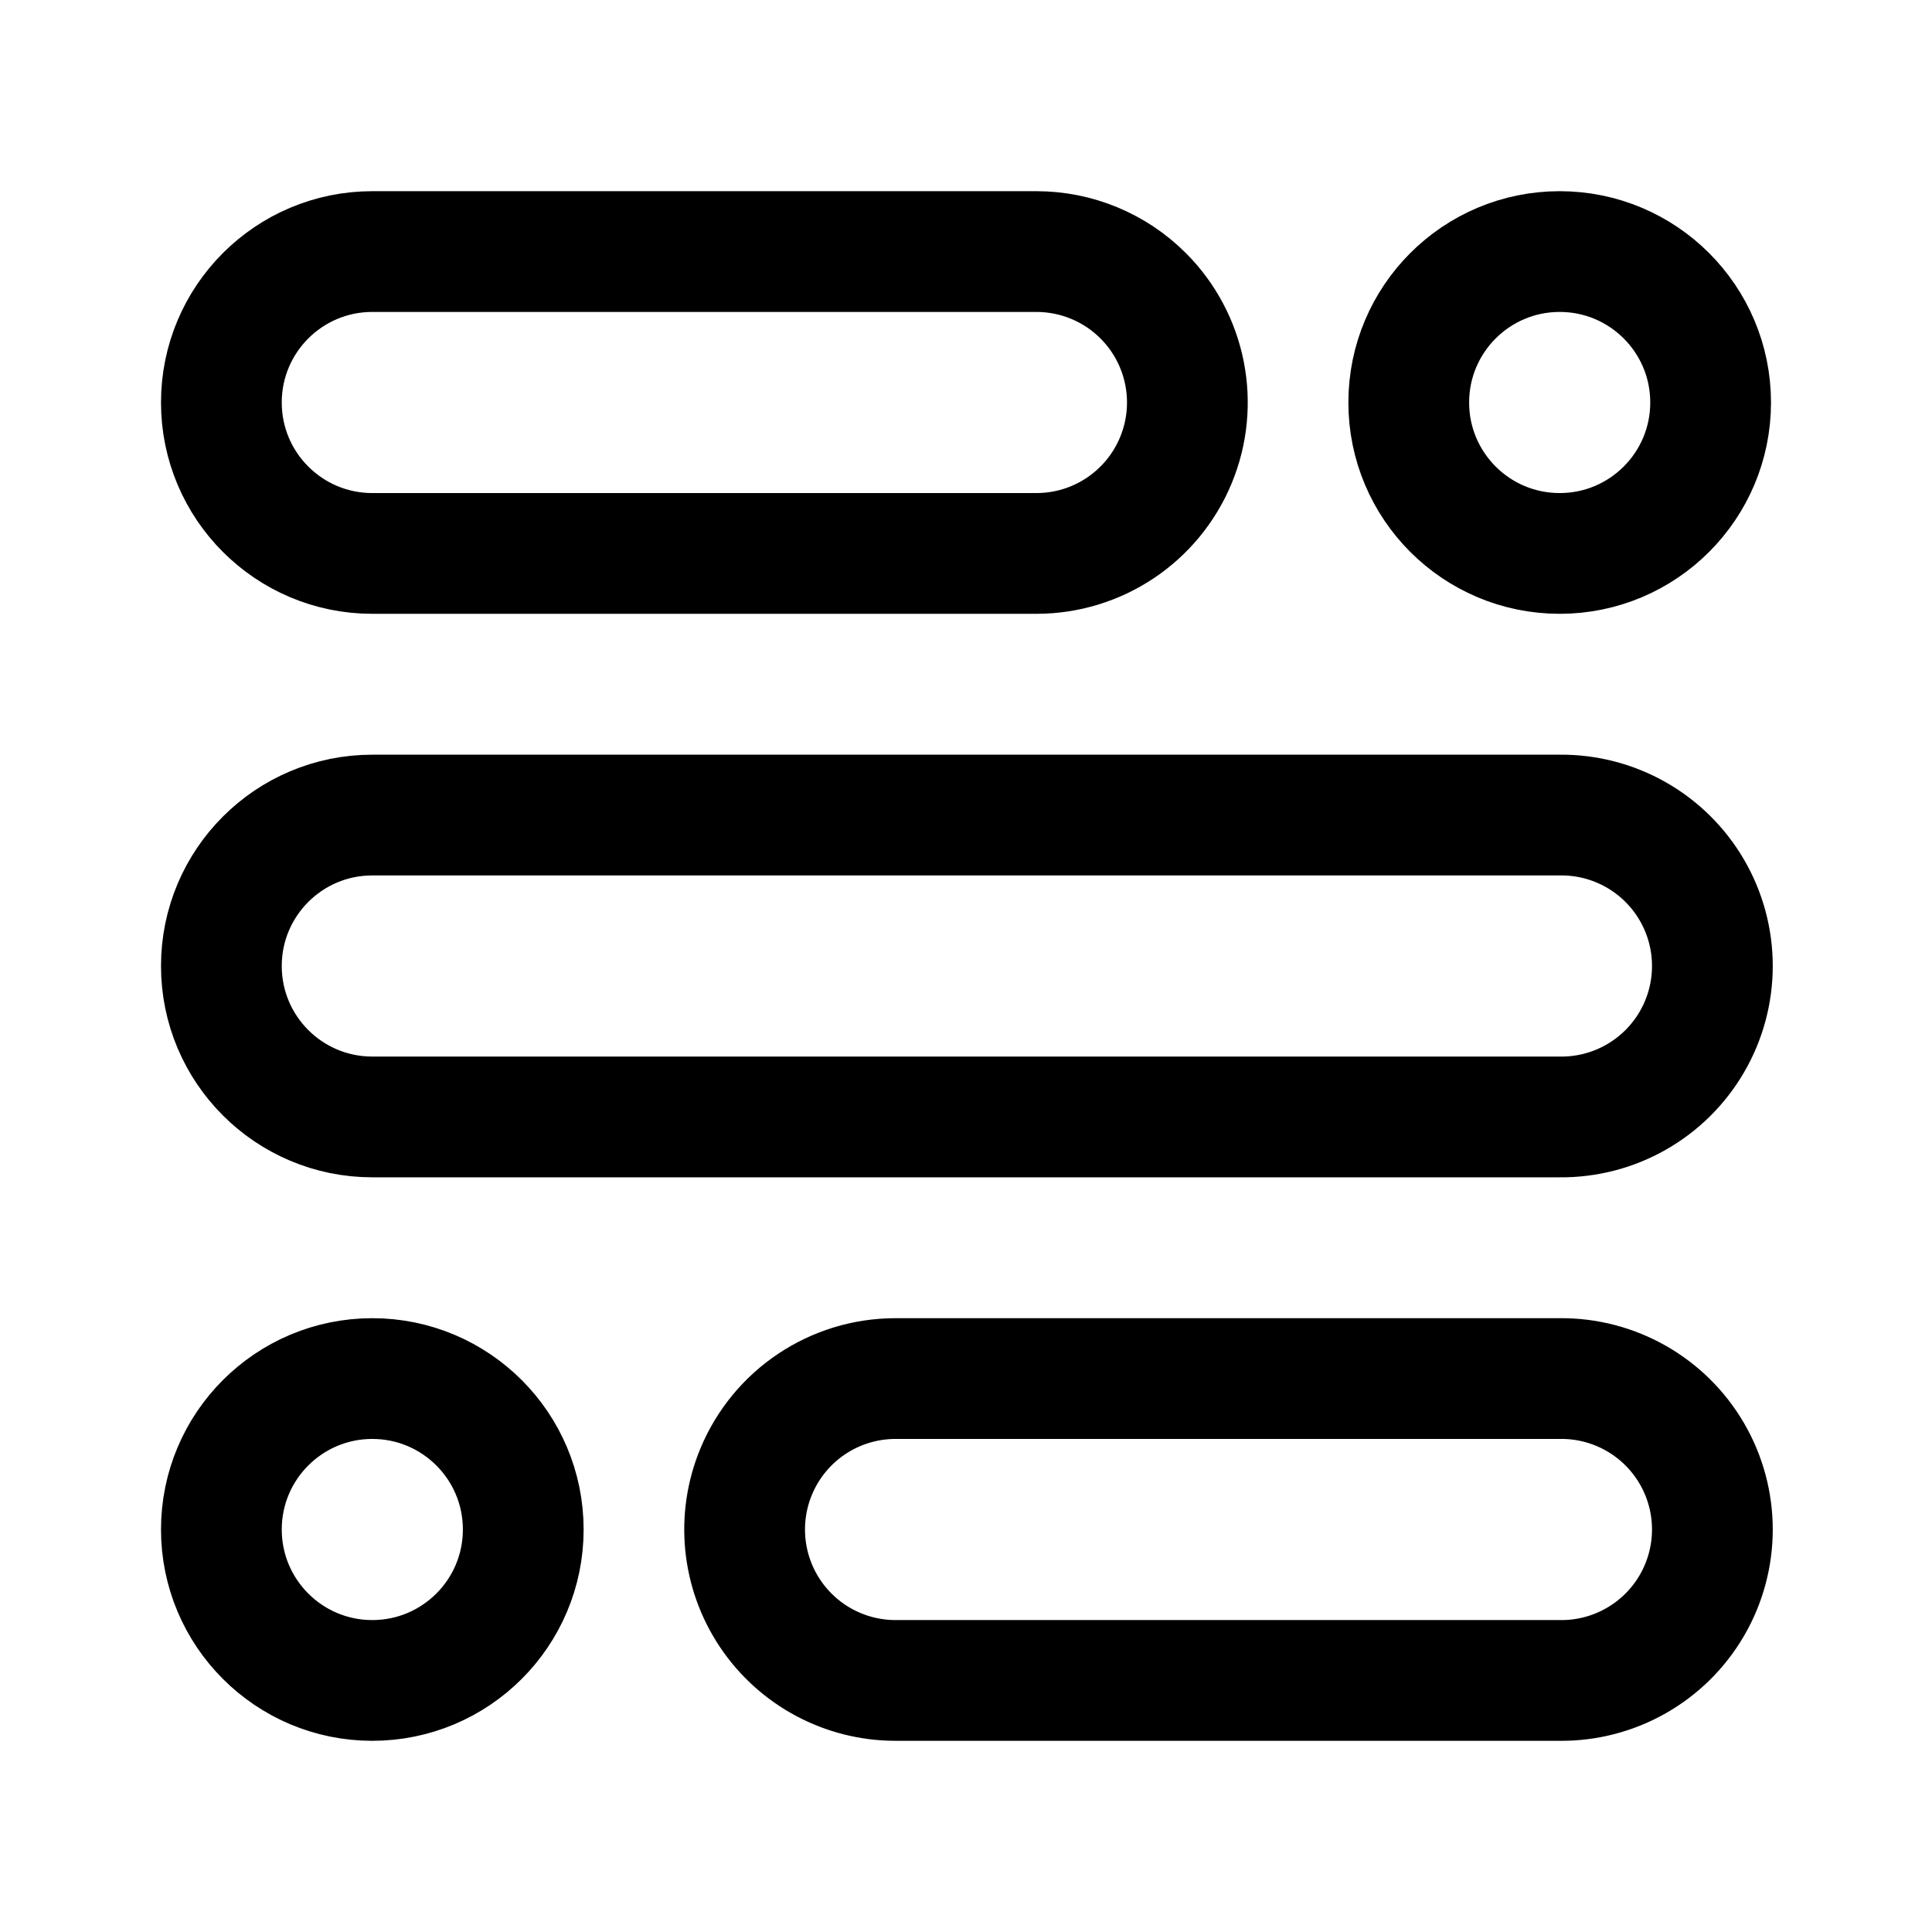
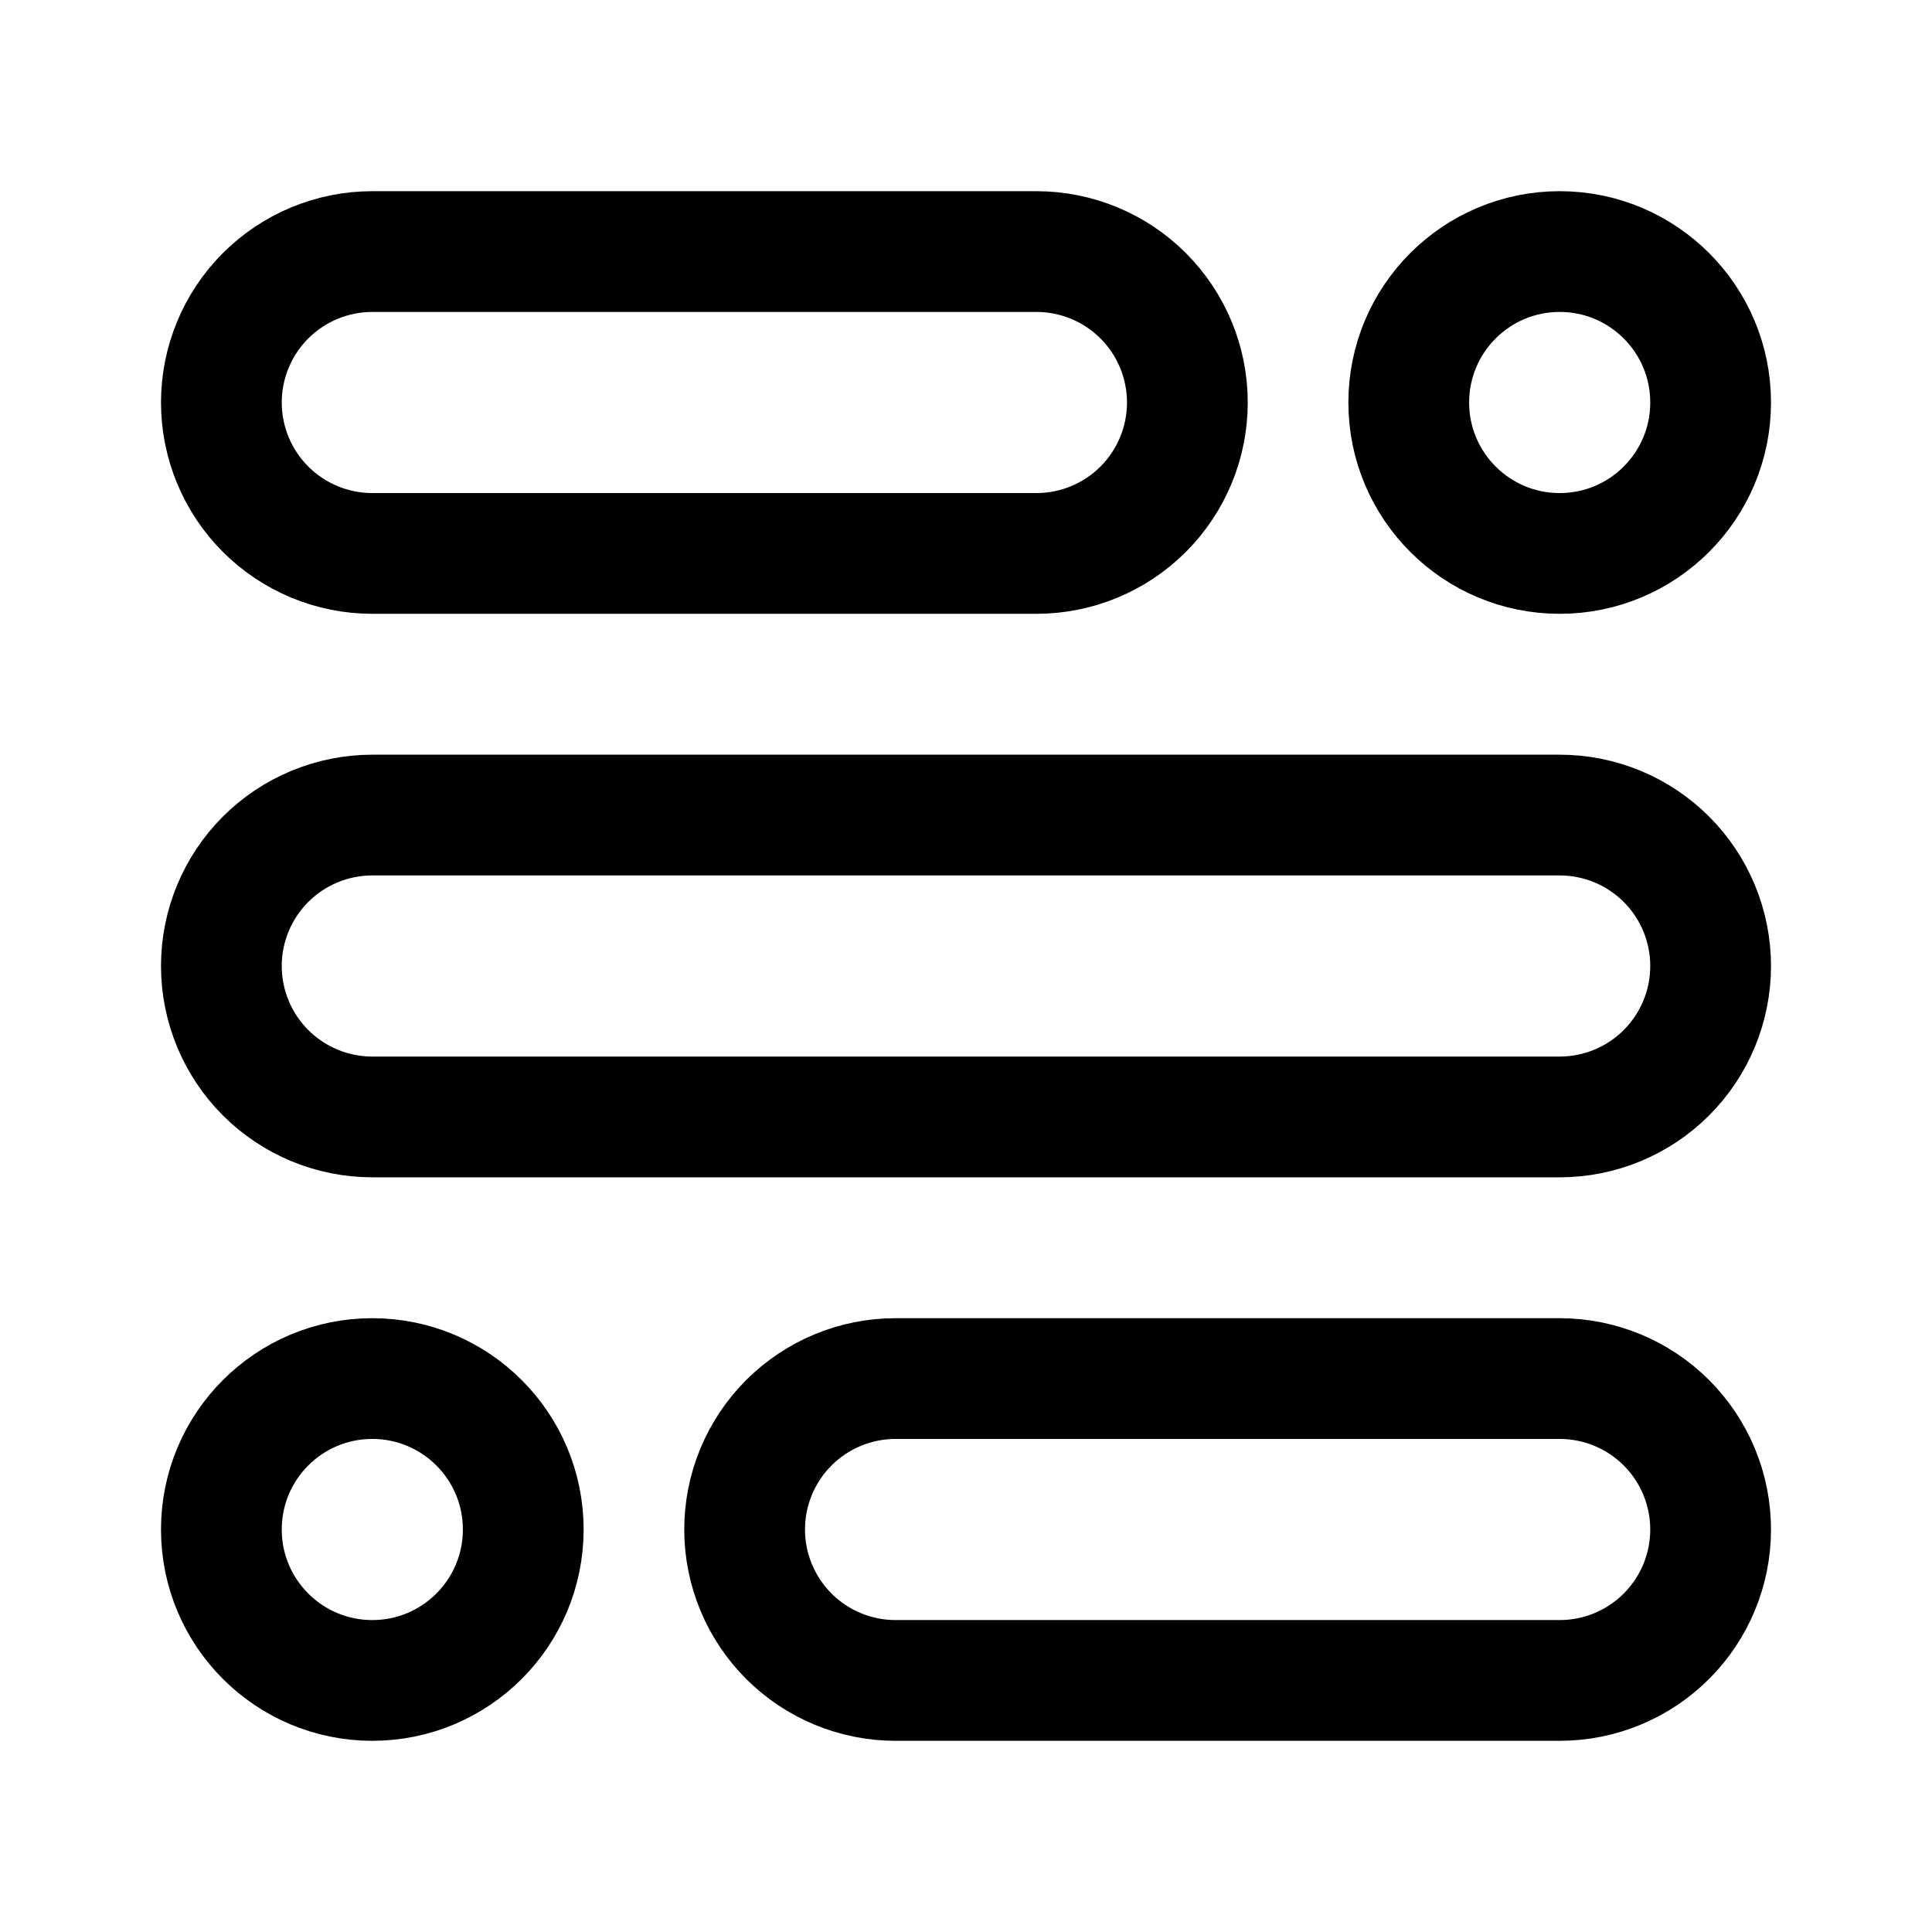
- <svg xmlns="http://www.w3.org/2000/svg" width="192" height="192" fill="none">
-   <path d="M37 25a15 15 0 0 0 0 30h66a15.001 15.001 0 0 0 10.607-25.607A15.001 15.001 0 0 0 103 25H37Zm52 112a14.996 14.996 0 0 0-13.858 9.26A14.999 14.999 0 0 0 89 167h66a15.001 15.001 0 1 0 0-30H89ZM37 81a15 15 0 0 0 0 30h118a15.001 15.001 0 1 0 0-30H37Zm133-41c0 8.284-6.716 15-15 15-8.284 0-15-6.716-15-15 0-8.284 6.716-15 15-15 8.284 0 15 6.716 15 15ZM52 152c0 8.284-6.716 15-15 15-8.284 0-15-6.716-15-15 0-8.284 6.716-15 15-15 8.284 0 15 6.716 15 15Z" stroke-width="12" stroke-linecap="round" stroke-linejoin="round" stroke="#000" />
+ <svg xmlns="http://www.w3.org/2000/svg" width="192" height="192" viewBox="0 0 192 192" fill="none">
+   <path d="M37 25C35.03 25 33.08 25.388 31.26 26.142C29.44 26.896 27.786 28 26.393 29.393C25 30.786 23.896 32.44 23.142 34.26C22.388 36.08 22 38.03 22 40C22 41.97 22.388 43.92 23.142 45.74C23.896 47.56 25 49.214 26.393 50.607C27.786 51.999 29.44 53.104 31.26 53.858C33.08 54.612 35.03 55 37 55H103C106.978 55 110.794 53.42 113.607 50.607C116.42 47.794 118 43.978 118 40C118 36.022 116.42 32.206 113.607 29.393C110.794 26.58 106.978 25 103 25L37 25ZM89 137C87.03 137 85.08 137.388 83.26 138.142C81.44 138.896 79.786 140.001 78.393 141.393C77.001 142.786 75.896 144.44 75.142 146.26C74.388 148.08 74 150.03 74 152C74 153.97 74.388 155.92 75.142 157.74C75.896 159.56 77.001 161.214 78.393 162.607C79.786 163.999 81.44 165.104 83.26 165.858C85.08 166.612 87.03 167 89 167H155C158.978 167 162.794 165.42 165.607 162.607C168.42 159.794 170 155.978 170 152C170 148.022 168.42 144.206 165.607 141.393C162.794 138.58 158.978 137 155 137H89ZM37 81C35.03 81 33.08 81.388 31.26 82.142C29.44 82.896 27.786 84.001 26.393 85.393C25 86.786 23.896 88.44 23.142 90.26C22.388 92.08 22 94.03 22 96C22 97.97 22.388 99.92 23.142 101.74C23.896 103.56 25 105.214 26.393 106.607C27.786 107.999 29.44 109.104 31.26 109.858C33.08 110.612 35.03 111 37 111H155C158.978 111 162.794 109.42 165.607 106.607C168.42 103.794 170 99.978 170 96C170 92.022 168.42 88.206 165.607 85.393C162.794 82.58 158.978 81 155 81H37ZM170 40C170 48.284 163.284 55 155 55C146.716 55 140 48.284 140 40C140 31.716 146.716 25 155 25C163.284 25 170 31.716 170 40ZM52 152C52 160.284 45.284 167 37 167C28.716 167 22 160.284 22 152C22 143.716 28.716 137 37 137C45.284 137 52 143.716 52 152Z" stroke-width="12" stroke-linecap="round" stroke-linejoin="round" stroke="black" />
</svg>
